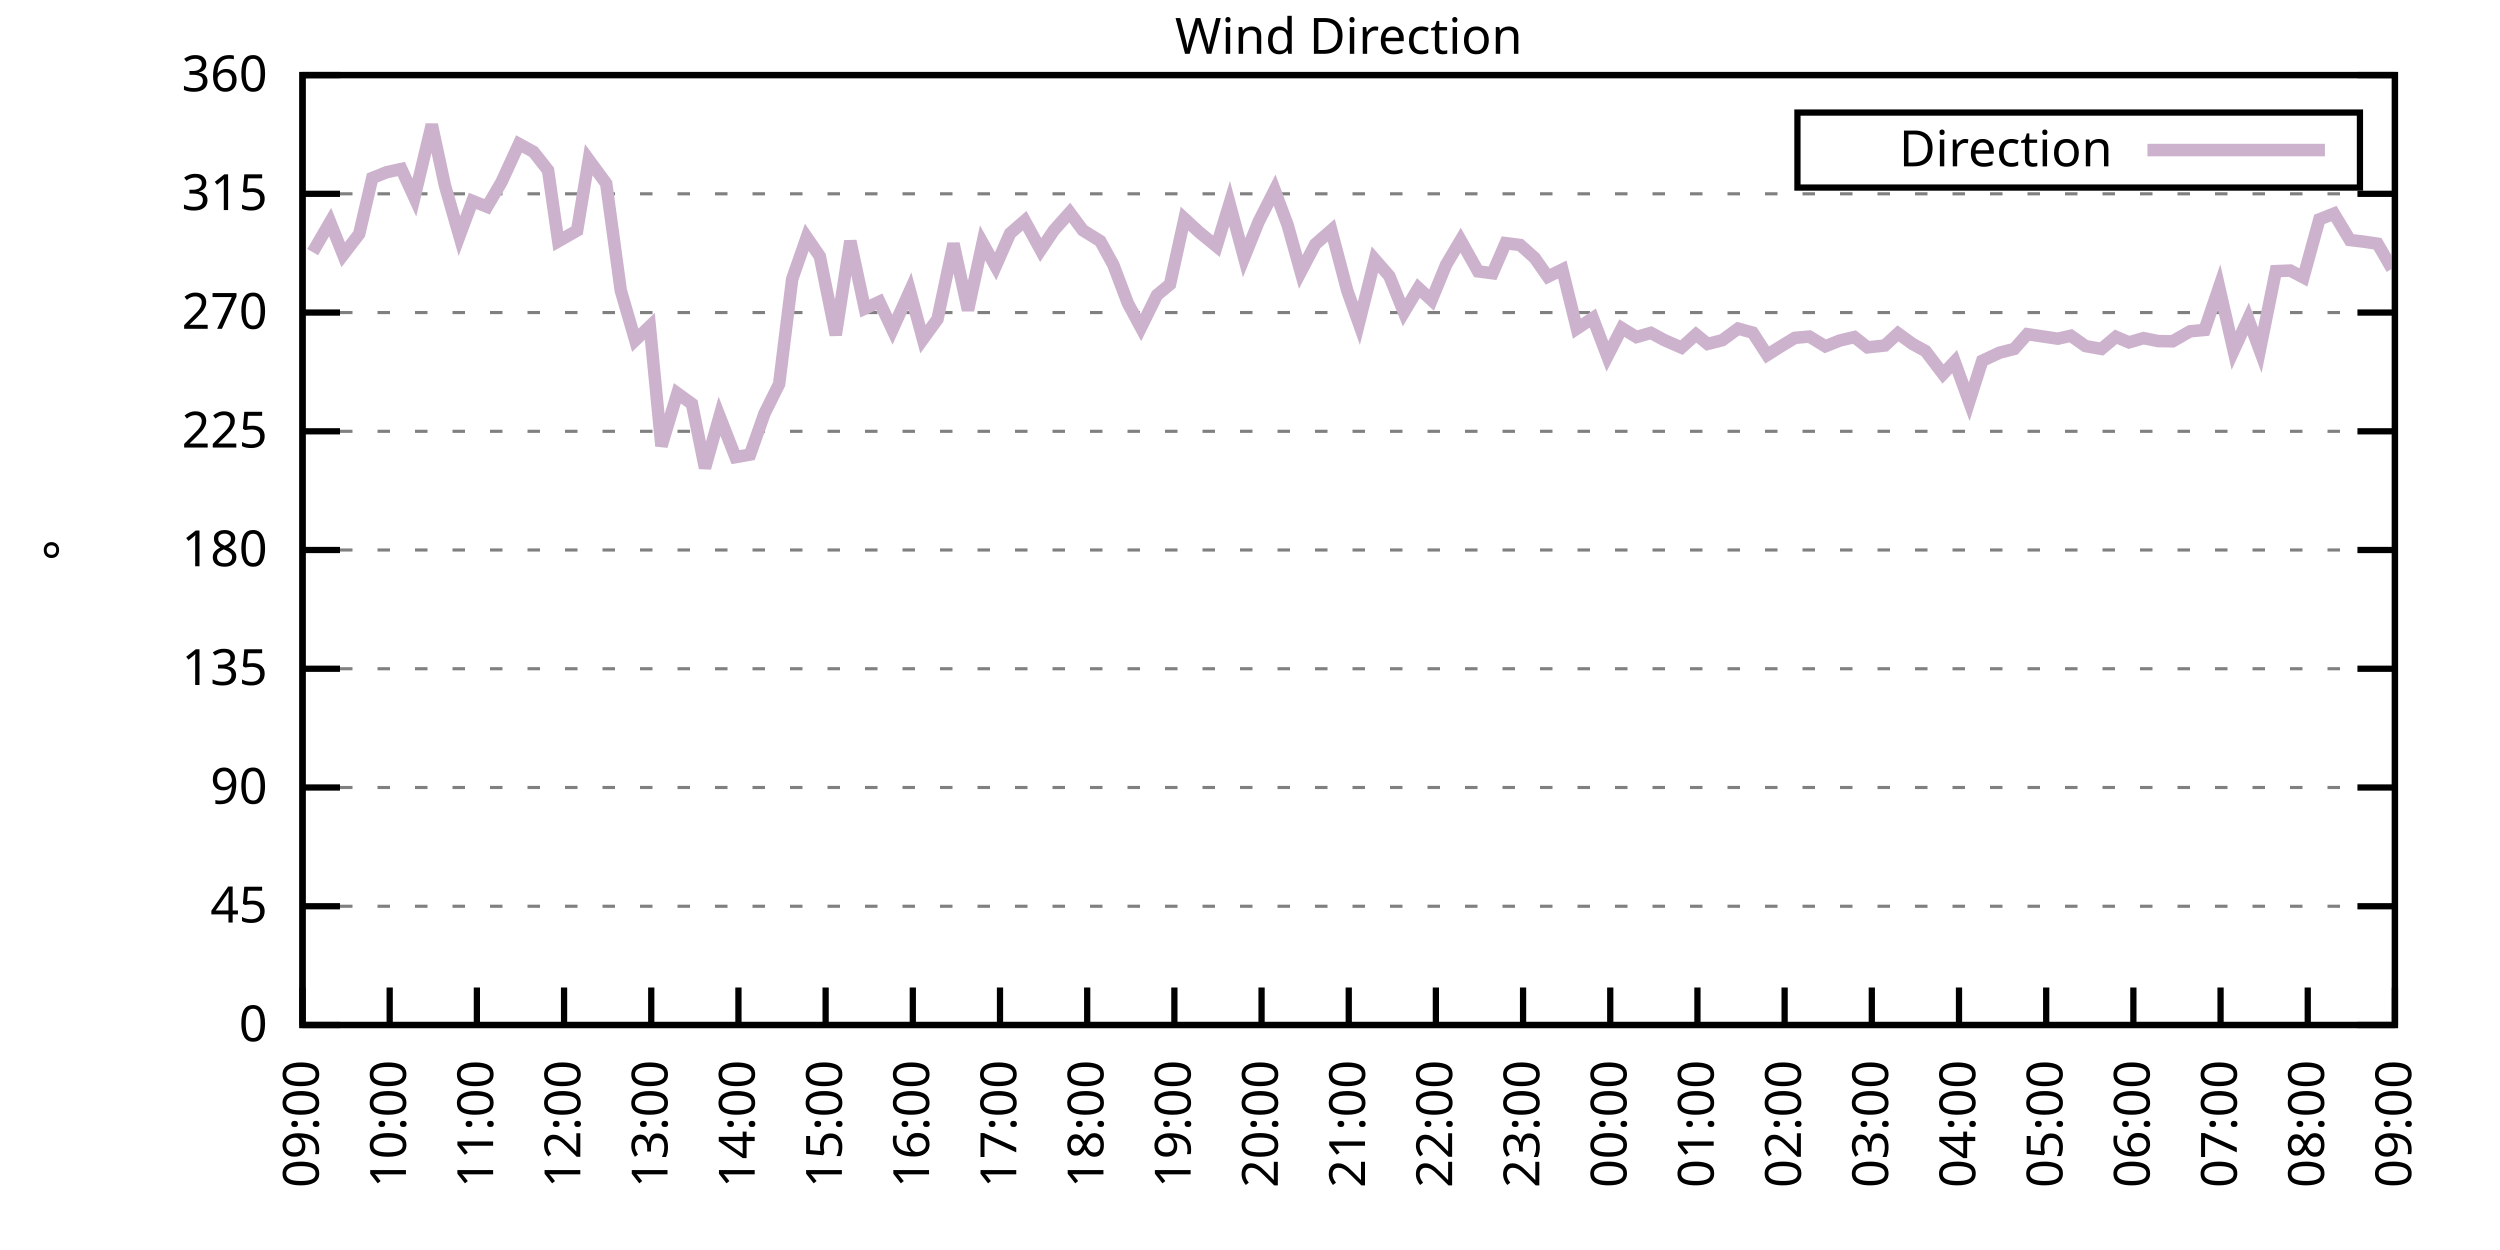
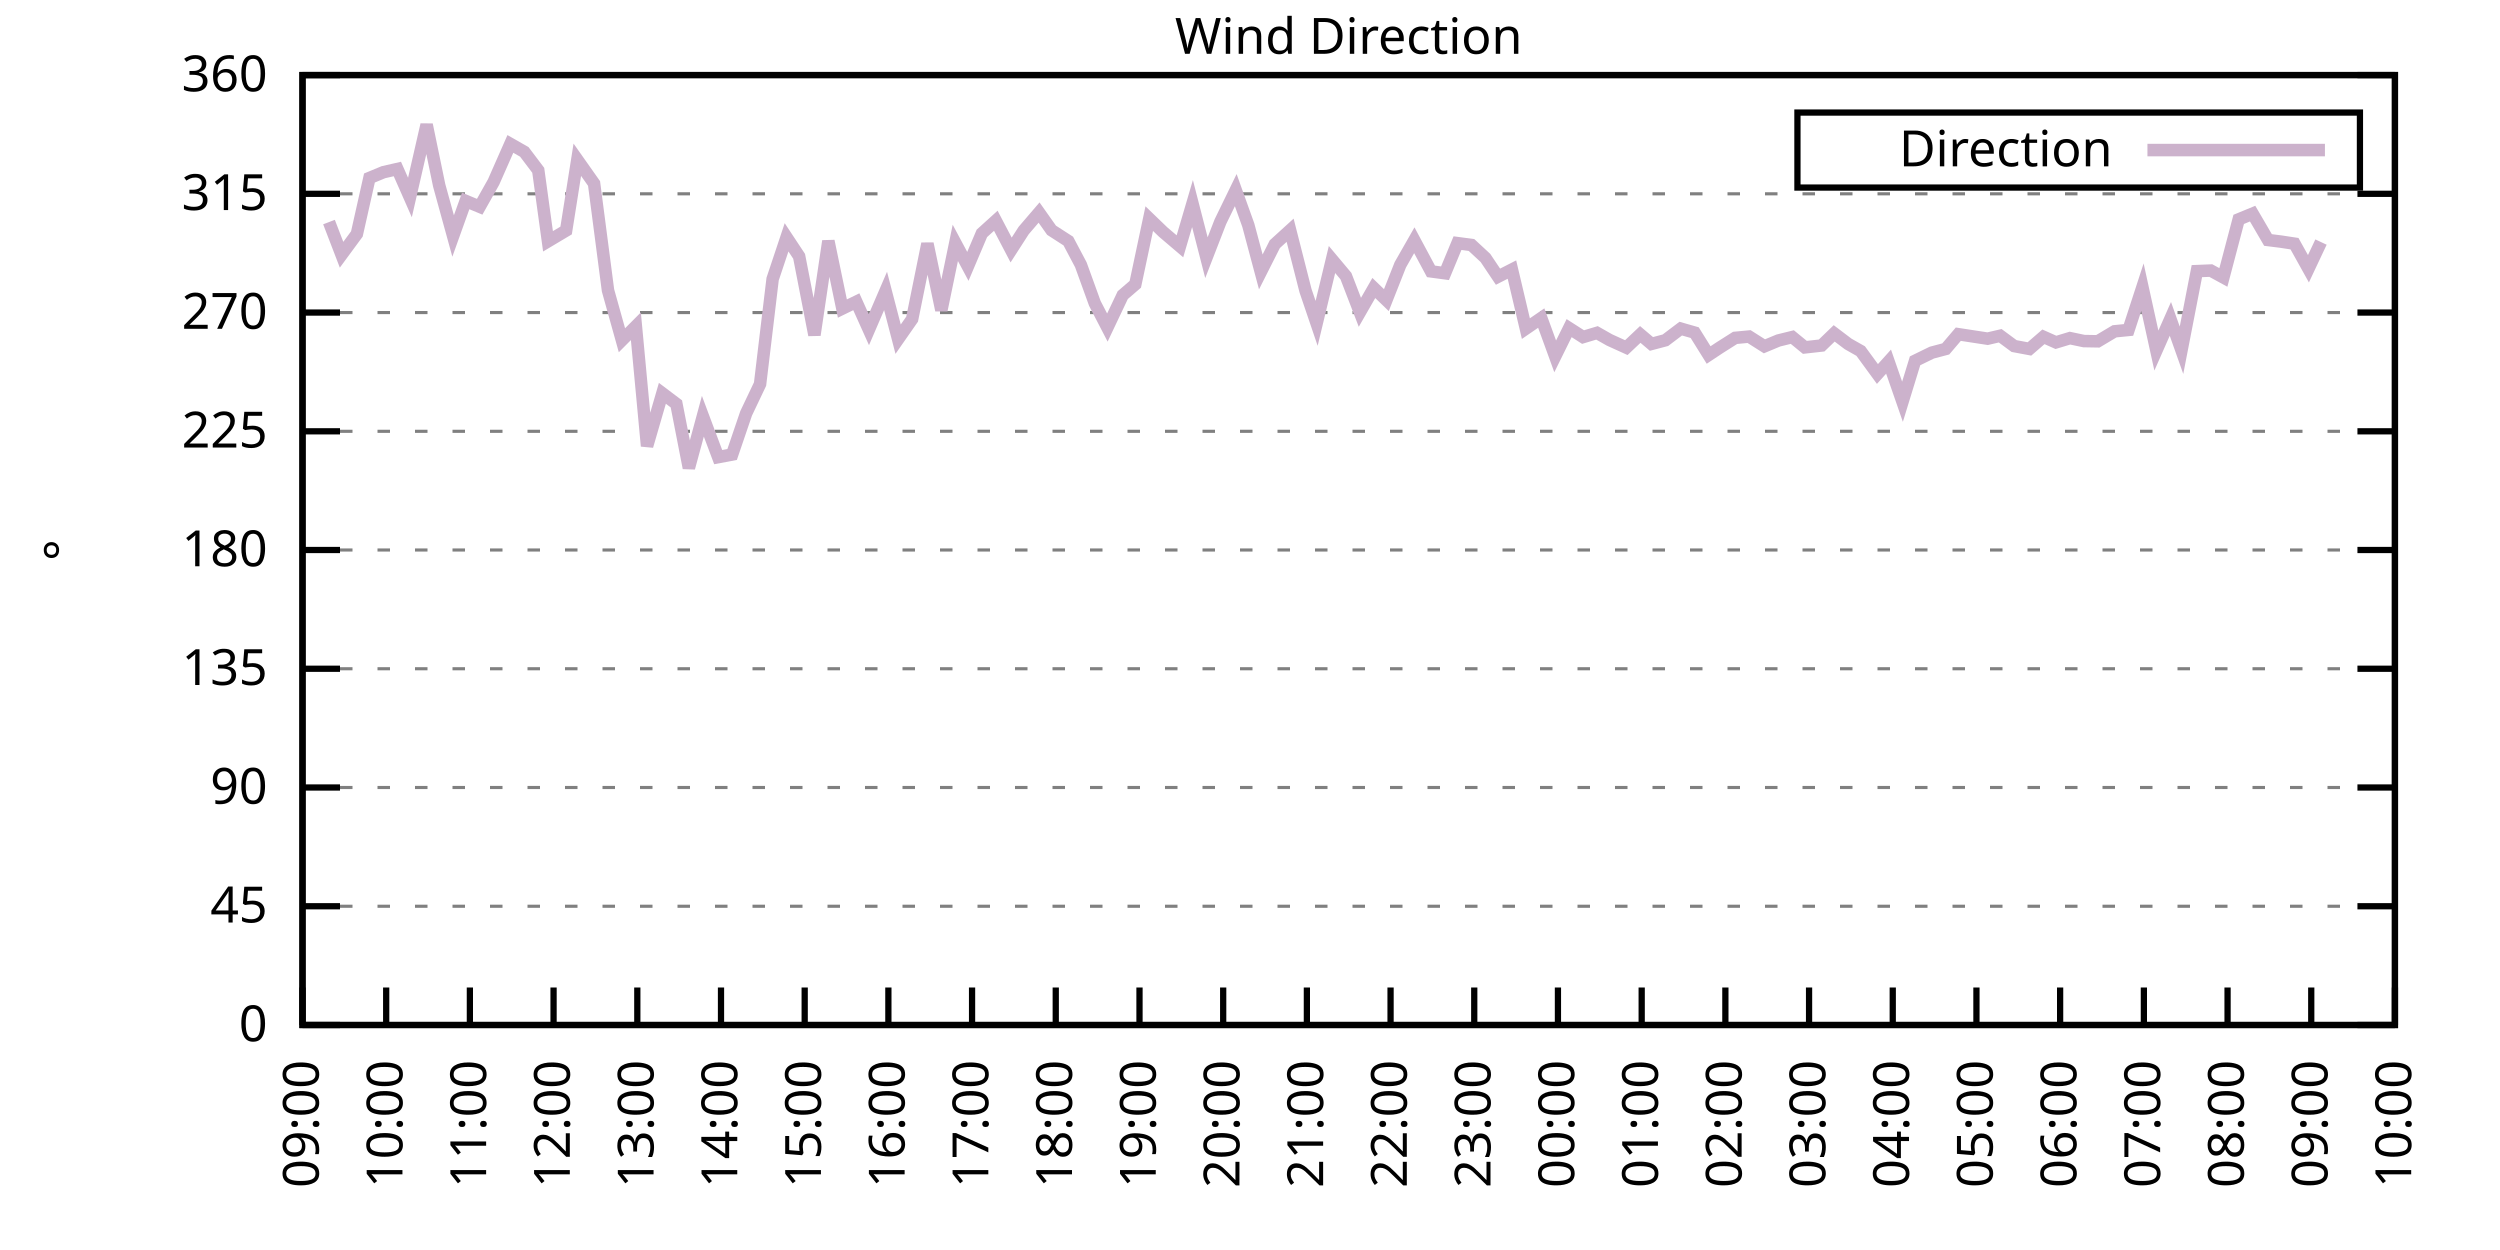
<svg xmlns="http://www.w3.org/2000/svg" xmlns:xlink="http://www.w3.org/1999/xlink" width="400" height="200" viewBox="0 0 400 200">
  <g id="gnuplot_canvas">
    <rect x="0" y="0" width="400" height="200" fill="none" />
    <defs>
      <circle id="gpDot" r="0.5" stroke-width="0.5" stroke="currentColor" />
      <path id="gpPt0" stroke-width="0.333" stroke="currentColor" d="M-1,0 h2 M0,-1 v2" />
      <path id="gpPt1" stroke-width="0.333" stroke="currentColor" d="M-1,-1 L1,1 M1,-1 L-1,1" />
      <path id="gpPt2" stroke-width="0.333" stroke="currentColor" d="M-1,0 L1,0 M0,-1 L0,1 M-1,-1 L1,1 M-1,1 L1,-1" />
      <rect id="gpPt3" stroke-width="0.333" stroke="currentColor" x="-1" y="-1" width="2" height="2" />
      <rect id="gpPt4" stroke-width="0.333" stroke="currentColor" fill="currentColor" x="-1" y="-1" width="2" height="2" />
      <circle id="gpPt5" stroke-width="0.333" stroke="currentColor" cx="0" cy="0" r="1" />
      <use xlink:href="#gpPt5" id="gpPt6" fill="currentColor" stroke="none" />
      <path id="gpPt7" stroke-width="0.333" stroke="currentColor" d="M0,-1.33 L-1.33,0.67 L1.33,0.67 z" />
      <use xlink:href="#gpPt7" id="gpPt8" fill="currentColor" stroke="none" />
      <use xlink:href="#gpPt7" id="gpPt9" stroke="currentColor" transform="rotate(180)" />
      <use xlink:href="#gpPt9" id="gpPt10" fill="currentColor" stroke="none" />
      <use xlink:href="#gpPt3" id="gpPt11" stroke="currentColor" transform="rotate(45)" />
      <use xlink:href="#gpPt11" id="gpPt12" fill="currentColor" stroke="none" />
      <path id="gpPt13" stroke-width="0.333" stroke="currentColor" d="M0,1.330 L1.265,0.411 L0.782,-1.067 L-0.782,-1.076 L-1.265,0.411 z" />
      <use xlink:href="#gpPt13" id="gpPt14" fill="currentColor" stroke="none" />
      <filter id="textbox" filterUnits="objectBoundingBox" x="0" y="0" height="1" width="1">
        <feFlood flood-color="white" flood-opacity="1" result="bgnd" />
        <feComposite in="SourceGraphic" in2="bgnd" operator="atop" />
      </filter>
      <filter id="greybox" filterUnits="objectBoundingBox" x="0" y="0" height="1" width="1">
        <feFlood flood-color="lightgrey" flood-opacity="1" result="grey" />
        <feComposite in="SourceGraphic" in2="grey" operator="atop" />
      </filter>
    </defs>
    <g fill="none" color="white" stroke="currentColor" stroke-width="1.00" stroke-linecap="butt" stroke-linejoin="miter">
</g>
    <g fill="none" color="black" stroke="currentColor" stroke-width="1.00" stroke-linecap="butt" stroke-linejoin="miter">
      <g stroke="none" shape-rendering="crispEdges">
        <polygon fill="rgb(255, 255, 255)" points="48.40,164.00 383.18,164.00 383.18,12.02 48.40,12.02 " />
      </g>
    </g>
    <g fill="none" color="black" stroke="currentColor" stroke-width="1.00" stroke-linecap="butt" stroke-linejoin="miter">
</g>
    <g fill="none" color="black" stroke="black" stroke-width="0.50" stroke-linecap="butt" stroke-linejoin="miter">
</g>
    <g fill="none" color="gray" stroke="currentColor" stroke-width="0.50" stroke-linecap="butt" stroke-linejoin="miter">
      <path stroke="gray" stroke-dasharray="2,4" class="gridline" d="M48.40,164.00 L383.19,164.00  " />
    </g>
    <g fill="none" color="gray" stroke="gray" stroke-width="1.00" stroke-linecap="butt" stroke-linejoin="miter">
</g>
    <g fill="none" color="black" stroke="currentColor" stroke-width="1.00" stroke-linecap="butt" stroke-linejoin="miter">
      <path stroke="black" d="M48.40,164.00 L54.40,164.00 M383.19,164.00 L377.19,164.00  " />
      <g transform="translate(42.80,166.60)" stroke="none" fill="black" font-family="Sans" font-size="8.00" text-anchor="end">
        <text>
          <tspan font-family="Sans"> 0</tspan>
        </text>
      </g>
    </g>
    <g fill="none" color="black" stroke="currentColor" stroke-width="1.00" stroke-linecap="butt" stroke-linejoin="miter">
</g>
    <g fill="none" color="black" stroke="black" stroke-width="0.50" stroke-linecap="butt" stroke-linejoin="miter">
</g>
    <g fill="none" color="gray" stroke="currentColor" stroke-width="0.50" stroke-linecap="butt" stroke-linejoin="miter">
      <path stroke="gray" stroke-dasharray="2,4" class="gridline" d="M48.40,145.00 L383.19,145.00  " />
    </g>
    <g fill="none" color="gray" stroke="gray" stroke-width="1.00" stroke-linecap="butt" stroke-linejoin="miter">
</g>
    <g fill="none" color="black" stroke="currentColor" stroke-width="1.00" stroke-linecap="butt" stroke-linejoin="miter">
      <path stroke="black" d="M48.40,145.00 L54.40,145.00 M383.19,145.00 L377.19,145.00  " />
      <g transform="translate(42.80,147.60)" stroke="none" fill="black" font-family="Sans" font-size="8.00" text-anchor="end">
        <text>
          <tspan font-family="Sans"> 45</tspan>
        </text>
      </g>
    </g>
    <g fill="none" color="black" stroke="currentColor" stroke-width="1.00" stroke-linecap="butt" stroke-linejoin="miter">
</g>
    <g fill="none" color="black" stroke="black" stroke-width="0.50" stroke-linecap="butt" stroke-linejoin="miter">
</g>
    <g fill="none" color="gray" stroke="currentColor" stroke-width="0.50" stroke-linecap="butt" stroke-linejoin="miter">
      <path stroke="gray" stroke-dasharray="2,4" class="gridline" d="M48.40,126.00 L383.19,126.00  " />
    </g>
    <g fill="none" color="gray" stroke="gray" stroke-width="1.00" stroke-linecap="butt" stroke-linejoin="miter">
</g>
    <g fill="none" color="black" stroke="currentColor" stroke-width="1.00" stroke-linecap="butt" stroke-linejoin="miter">
      <path stroke="black" d="M48.40,126.00 L54.40,126.00 M383.19,126.00 L377.19,126.00  " />
      <g transform="translate(42.80,128.60)" stroke="none" fill="black" font-family="Sans" font-size="8.00" text-anchor="end">
        <text>
          <tspan font-family="Sans"> 90</tspan>
        </text>
      </g>
    </g>
    <g fill="none" color="black" stroke="currentColor" stroke-width="1.00" stroke-linecap="butt" stroke-linejoin="miter">
</g>
    <g fill="none" color="black" stroke="black" stroke-width="0.50" stroke-linecap="butt" stroke-linejoin="miter">
</g>
    <g fill="none" color="gray" stroke="currentColor" stroke-width="0.50" stroke-linecap="butt" stroke-linejoin="miter">
      <path stroke="gray" stroke-dasharray="2,4" class="gridline" d="M48.40,107.00 L383.19,107.00  " />
    </g>
    <g fill="none" color="gray" stroke="gray" stroke-width="1.00" stroke-linecap="butt" stroke-linejoin="miter">
</g>
    <g fill="none" color="black" stroke="currentColor" stroke-width="1.00" stroke-linecap="butt" stroke-linejoin="miter">
      <path stroke="black" d="M48.40,107.00 L54.40,107.00 M383.19,107.00 L377.19,107.00  " />
      <g transform="translate(42.80,109.60)" stroke="none" fill="black" font-family="Sans" font-size="8.00" text-anchor="end">
        <text>
          <tspan font-family="Sans"> 135</tspan>
        </text>
      </g>
    </g>
    <g fill="none" color="black" stroke="currentColor" stroke-width="1.00" stroke-linecap="butt" stroke-linejoin="miter">
</g>
    <g fill="none" color="black" stroke="black" stroke-width="0.50" stroke-linecap="butt" stroke-linejoin="miter">
</g>
    <g fill="none" color="gray" stroke="currentColor" stroke-width="0.50" stroke-linecap="butt" stroke-linejoin="miter">
      <path stroke="gray" stroke-dasharray="2,4" class="gridline" d="M48.40,88.00 L383.19,88.00  " />
    </g>
    <g fill="none" color="gray" stroke="gray" stroke-width="1.00" stroke-linecap="butt" stroke-linejoin="miter">
</g>
    <g fill="none" color="black" stroke="currentColor" stroke-width="1.00" stroke-linecap="butt" stroke-linejoin="miter">
      <path stroke="black" d="M48.40,88.00 L54.40,88.00 M383.19,88.00 L377.19,88.00  " />
      <g transform="translate(42.80,90.60)" stroke="none" fill="black" font-family="Sans" font-size="8.00" text-anchor="end">
        <text>
          <tspan font-family="Sans"> 180</tspan>
        </text>
      </g>
    </g>
    <g fill="none" color="black" stroke="currentColor" stroke-width="1.00" stroke-linecap="butt" stroke-linejoin="miter">
</g>
    <g fill="none" color="black" stroke="black" stroke-width="0.50" stroke-linecap="butt" stroke-linejoin="miter">
</g>
    <g fill="none" color="gray" stroke="currentColor" stroke-width="0.50" stroke-linecap="butt" stroke-linejoin="miter">
      <path stroke="gray" stroke-dasharray="2,4" class="gridline" d="M48.40,69.01 L383.19,69.01  " />
    </g>
    <g fill="none" color="gray" stroke="gray" stroke-width="1.00" stroke-linecap="butt" stroke-linejoin="miter">
</g>
    <g fill="none" color="black" stroke="currentColor" stroke-width="1.00" stroke-linecap="butt" stroke-linejoin="miter">
      <path stroke="black" d="M48.40,69.01 L54.40,69.01 M383.19,69.01 L377.19,69.01  " />
      <g transform="translate(42.80,71.61)" stroke="none" fill="black" font-family="Sans" font-size="8.00" text-anchor="end">
        <text>
          <tspan font-family="Sans"> 225</tspan>
        </text>
      </g>
    </g>
    <g fill="none" color="black" stroke="currentColor" stroke-width="1.00" stroke-linecap="butt" stroke-linejoin="miter">
</g>
    <g fill="none" color="black" stroke="black" stroke-width="0.50" stroke-linecap="butt" stroke-linejoin="miter">
</g>
    <g fill="none" color="gray" stroke="currentColor" stroke-width="0.50" stroke-linecap="butt" stroke-linejoin="miter">
      <path stroke="gray" stroke-dasharray="2,4" class="gridline" d="M48.40,50.01 L383.19,50.01  " />
    </g>
    <g fill="none" color="gray" stroke="gray" stroke-width="1.00" stroke-linecap="butt" stroke-linejoin="miter">
</g>
    <g fill="none" color="black" stroke="currentColor" stroke-width="1.00" stroke-linecap="butt" stroke-linejoin="miter">
      <path stroke="black" d="M48.40,50.01 L54.40,50.01 M383.19,50.01 L377.19,50.01  " />
      <g transform="translate(42.80,52.61)" stroke="none" fill="black" font-family="Sans" font-size="8.00" text-anchor="end">
        <text>
          <tspan font-family="Sans"> 270</tspan>
        </text>
      </g>
    </g>
    <g fill="none" color="black" stroke="currentColor" stroke-width="1.00" stroke-linecap="butt" stroke-linejoin="miter">
</g>
    <g fill="none" color="black" stroke="black" stroke-width="0.50" stroke-linecap="butt" stroke-linejoin="miter">
</g>
    <g fill="none" color="gray" stroke="currentColor" stroke-width="0.50" stroke-linecap="butt" stroke-linejoin="miter">
      <path stroke="gray" stroke-dasharray="2,4" class="gridline" d="M48.40,31.01 L383.19,31.01  " />
    </g>
    <g fill="none" color="gray" stroke="gray" stroke-width="1.00" stroke-linecap="butt" stroke-linejoin="miter">
</g>
    <g fill="none" color="black" stroke="currentColor" stroke-width="1.00" stroke-linecap="butt" stroke-linejoin="miter">
      <path stroke="black" d="M48.40,31.01 L54.40,31.01 M383.19,31.01 L377.19,31.01  " />
      <g transform="translate(42.80,33.61)" stroke="none" fill="black" font-family="Sans" font-size="8.00" text-anchor="end">
        <text>
          <tspan font-family="Sans"> 315</tspan>
        </text>
      </g>
    </g>
    <g fill="none" color="black" stroke="currentColor" stroke-width="1.00" stroke-linecap="butt" stroke-linejoin="miter">
</g>
    <g fill="none" color="black" stroke="black" stroke-width="0.50" stroke-linecap="butt" stroke-linejoin="miter">
</g>
    <g fill="none" color="gray" stroke="currentColor" stroke-width="0.50" stroke-linecap="butt" stroke-linejoin="miter">
      <path stroke="gray" stroke-dasharray="2,4" class="gridline" d="M48.40,12.01 L383.19,12.01  " />
    </g>
    <g fill="none" color="gray" stroke="gray" stroke-width="1.00" stroke-linecap="butt" stroke-linejoin="miter">
</g>
    <g fill="none" color="black" stroke="currentColor" stroke-width="1.00" stroke-linecap="butt" stroke-linejoin="miter">
      <path stroke="black" d="M48.40,12.01 L54.40,12.01 M383.19,12.01 L377.19,12.01  " />
      <g transform="translate(42.80,14.61)" stroke="none" fill="black" font-family="Sans" font-size="8.00" text-anchor="end">
        <text>
          <tspan font-family="Sans"> 360</tspan>
        </text>
      </g>
    </g>
    <g fill="none" color="black" stroke="currentColor" stroke-width="1.00" stroke-linecap="butt" stroke-linejoin="miter">
      <path stroke="black" d="M48.40,164.00 L48.40,158.00  " />
      <g transform="translate(51.00,169.60) rotate(270.00)" stroke="none" fill="black" font-family="Sans" font-size="8.00" text-anchor="end">
        <text>
          <tspan font-family="Sans">09:00</tspan>
        </text>
      </g>
    </g>
    <g fill="none" color="black" stroke="currentColor" stroke-width="1.00" stroke-linecap="butt" stroke-linejoin="miter">
-       <path stroke="black" d="M62.35,164.00 L62.35,158.00  " />
-       <g transform="translate(64.95,169.60) rotate(270.00)" stroke="none" fill="black" font-family="Sans" font-size="8.00" text-anchor="end">
+       <path stroke="black" d="M61.79,164.00 L61.79,158.00  " />
+       <g transform="translate(64.39,169.60) rotate(270.00)" stroke="none" fill="black" font-family="Sans" font-size="8.00" text-anchor="end">
        <text>
          <tspan font-family="Sans">10:00</tspan>
        </text>
      </g>
    </g>
    <g fill="none" color="black" stroke="currentColor" stroke-width="1.00" stroke-linecap="butt" stroke-linejoin="miter">
-       <path stroke="black" d="M76.30,164.00 L76.30,158.00  " />
-       <g transform="translate(78.90,169.60) rotate(270.00)" stroke="none" fill="black" font-family="Sans" font-size="8.00" text-anchor="end">
+       <path stroke="black" d="M75.18,164.00 L75.18,158.00  " />
+       <g transform="translate(77.78,169.60) rotate(270.00)" stroke="none" fill="black" font-family="Sans" font-size="8.00" text-anchor="end">
        <text>
          <tspan font-family="Sans">11:00</tspan>
        </text>
      </g>
    </g>
    <g fill="none" color="black" stroke="currentColor" stroke-width="1.00" stroke-linecap="butt" stroke-linejoin="miter">
-       <path stroke="black" d="M90.25,164.00 L90.25,158.00  " />
-       <g transform="translate(92.85,169.60) rotate(270.00)" stroke="none" fill="black" font-family="Sans" font-size="8.00" text-anchor="end">
+       <path stroke="black" d="M88.57,164.00 L88.57,158.00  " />
+       <g transform="translate(91.17,169.60) rotate(270.00)" stroke="none" fill="black" font-family="Sans" font-size="8.00" text-anchor="end">
        <text>
          <tspan font-family="Sans">12:00</tspan>
        </text>
      </g>
    </g>
    <g fill="none" color="black" stroke="currentColor" stroke-width="1.00" stroke-linecap="butt" stroke-linejoin="miter">
-       <path stroke="black" d="M104.20,164.00 L104.20,158.00  " />
-       <g transform="translate(106.80,169.60) rotate(270.00)" stroke="none" fill="black" font-family="Sans" font-size="8.00" text-anchor="end">
+       <path stroke="black" d="M101.97,164.00 L101.97,158.00  " />
+       <g transform="translate(104.57,169.60) rotate(270.00)" stroke="none" fill="black" font-family="Sans" font-size="8.00" text-anchor="end">
        <text>
          <tspan font-family="Sans">13:00</tspan>
        </text>
      </g>
    </g>
    <g fill="none" color="black" stroke="currentColor" stroke-width="1.00" stroke-linecap="butt" stroke-linejoin="miter">
-       <path stroke="black" d="M118.15,164.00 L118.15,158.00  " />
-       <g transform="translate(120.75,169.60) rotate(270.00)" stroke="none" fill="black" font-family="Sans" font-size="8.00" text-anchor="end">
+       <path stroke="black" d="M115.36,164.00 L115.36,158.00  " />
+       <g transform="translate(117.96,169.60) rotate(270.00)" stroke="none" fill="black" font-family="Sans" font-size="8.00" text-anchor="end">
        <text>
          <tspan font-family="Sans">14:00</tspan>
        </text>
      </g>
    </g>
    <g fill="none" color="black" stroke="currentColor" stroke-width="1.00" stroke-linecap="butt" stroke-linejoin="miter">
-       <path stroke="black" d="M132.10,164.00 L132.10,158.00  " />
-       <g transform="translate(134.70,169.60) rotate(270.00)" stroke="none" fill="black" font-family="Sans" font-size="8.00" text-anchor="end">
+       <path stroke="black" d="M128.75,164.00 L128.75,158.00  " />
+       <g transform="translate(131.35,169.60) rotate(270.00)" stroke="none" fill="black" font-family="Sans" font-size="8.00" text-anchor="end">
        <text>
          <tspan font-family="Sans">15:00</tspan>
        </text>
      </g>
    </g>
    <g fill="none" color="black" stroke="currentColor" stroke-width="1.00" stroke-linecap="butt" stroke-linejoin="miter">
-       <path stroke="black" d="M146.05,164.00 L146.05,158.00  " />
-       <g transform="translate(148.65,169.60) rotate(270.00)" stroke="none" fill="black" font-family="Sans" font-size="8.00" text-anchor="end">
+       <path stroke="black" d="M142.14,164.00 L142.14,158.00  " />
+       <g transform="translate(144.74,169.60) rotate(270.00)" stroke="none" fill="black" font-family="Sans" font-size="8.00" text-anchor="end">
        <text>
          <tspan font-family="Sans">16:00</tspan>
        </text>
      </g>
    </g>
    <g fill="none" color="black" stroke="currentColor" stroke-width="1.00" stroke-linecap="butt" stroke-linejoin="miter">
-       <path stroke="black" d="M160.00,164.00 L160.00,158.00  " />
-       <g transform="translate(162.60,169.60) rotate(270.00)" stroke="none" fill="black" font-family="Sans" font-size="8.00" text-anchor="end">
+       <path stroke="black" d="M155.53,164.00 L155.53,158.00  " />
+       <g transform="translate(158.13,169.60) rotate(270.00)" stroke="none" fill="black" font-family="Sans" font-size="8.00" text-anchor="end">
        <text>
          <tspan font-family="Sans">17:00</tspan>
        </text>
      </g>
    </g>
    <g fill="none" color="black" stroke="currentColor" stroke-width="1.00" stroke-linecap="butt" stroke-linejoin="miter">
-       <path stroke="black" d="M173.95,164.00 L173.95,158.00  " />
-       <g transform="translate(176.55,169.60) rotate(270.00)" stroke="none" fill="black" font-family="Sans" font-size="8.00" text-anchor="end">
+       <path stroke="black" d="M168.92,164.00 L168.92,158.00  " />
+       <g transform="translate(171.52,169.60) rotate(270.00)" stroke="none" fill="black" font-family="Sans" font-size="8.00" text-anchor="end">
        <text>
          <tspan font-family="Sans">18:00</tspan>
        </text>
      </g>
    </g>
    <g fill="none" color="black" stroke="currentColor" stroke-width="1.00" stroke-linecap="butt" stroke-linejoin="miter">
-       <path stroke="black" d="M187.90,164.00 L187.90,158.00  " />
-       <g transform="translate(190.50,169.60) rotate(270.00)" stroke="none" fill="black" font-family="Sans" font-size="8.00" text-anchor="end">
+       <path stroke="black" d="M182.32,164.00 L182.32,158.00  " />
+       <g transform="translate(184.92,169.60) rotate(270.00)" stroke="none" fill="black" font-family="Sans" font-size="8.00" text-anchor="end">
        <text>
          <tspan font-family="Sans">19:00</tspan>
        </text>
      </g>
    </g>
    <g fill="none" color="black" stroke="currentColor" stroke-width="1.00" stroke-linecap="butt" stroke-linejoin="miter">
-       <path stroke="black" d="M201.85,164.00 L201.85,158.00  " />
-       <g transform="translate(204.45,169.60) rotate(270.00)" stroke="none" fill="black" font-family="Sans" font-size="8.00" text-anchor="end">
+       <path stroke="black" d="M195.71,164.00 L195.71,158.00  " />
+       <g transform="translate(198.31,169.60) rotate(270.00)" stroke="none" fill="black" font-family="Sans" font-size="8.00" text-anchor="end">
        <text>
          <tspan font-family="Sans">20:00</tspan>
        </text>
      </g>
    </g>
    <g fill="none" color="black" stroke="currentColor" stroke-width="1.00" stroke-linecap="butt" stroke-linejoin="miter">
-       <path stroke="black" d="M215.80,164.00 L215.80,158.00  " />
-       <g transform="translate(218.40,169.60) rotate(270.00)" stroke="none" fill="black" font-family="Sans" font-size="8.00" text-anchor="end">
+       <path stroke="black" d="M209.10,164.00 L209.10,158.00  " />
+       <g transform="translate(211.70,169.60) rotate(270.00)" stroke="none" fill="black" font-family="Sans" font-size="8.00" text-anchor="end">
        <text>
          <tspan font-family="Sans">21:00</tspan>
        </text>
      </g>
    </g>
    <g fill="none" color="black" stroke="currentColor" stroke-width="1.00" stroke-linecap="butt" stroke-linejoin="miter">
-       <path stroke="black" d="M229.74,164.00 L229.74,158.00  " />
-       <g transform="translate(232.34,169.60) rotate(270.00)" stroke="none" fill="black" font-family="Sans" font-size="8.00" text-anchor="end">
+       <path stroke="black" d="M222.49,164.00 L222.49,158.00  " />
+       <g transform="translate(225.09,169.60) rotate(270.00)" stroke="none" fill="black" font-family="Sans" font-size="8.00" text-anchor="end">
        <text>
          <tspan font-family="Sans">22:00</tspan>
        </text>
      </g>
    </g>
    <g fill="none" color="black" stroke="currentColor" stroke-width="1.00" stroke-linecap="butt" stroke-linejoin="miter">
-       <path stroke="black" d="M243.69,164.00 L243.69,158.00  " />
-       <g transform="translate(246.29,169.60) rotate(270.00)" stroke="none" fill="black" font-family="Sans" font-size="8.00" text-anchor="end">
+       <path stroke="black" d="M235.88,164.00 L235.88,158.00  " />
+       <g transform="translate(238.48,169.60) rotate(270.00)" stroke="none" fill="black" font-family="Sans" font-size="8.00" text-anchor="end">
        <text>
          <tspan font-family="Sans">23:00</tspan>
        </text>
      </g>
    </g>
    <g fill="none" color="black" stroke="currentColor" stroke-width="1.00" stroke-linecap="butt" stroke-linejoin="miter">
-       <path stroke="black" d="M257.64,164.00 L257.64,158.00  " />
-       <g transform="translate(260.24,169.60) rotate(270.00)" stroke="none" fill="black" font-family="Sans" font-size="8.00" text-anchor="end">
+       <path stroke="black" d="M249.27,164.00 L249.27,158.00  " />
+       <g transform="translate(251.87,169.60) rotate(270.00)" stroke="none" fill="black" font-family="Sans" font-size="8.00" text-anchor="end">
        <text>
          <tspan font-family="Sans">00:00</tspan>
        </text>
      </g>
    </g>
    <g fill="none" color="black" stroke="currentColor" stroke-width="1.00" stroke-linecap="butt" stroke-linejoin="miter">
-       <path stroke="black" d="M271.59,164.00 L271.59,158.00  " />
-       <g transform="translate(274.19,169.60) rotate(270.00)" stroke="none" fill="black" font-family="Sans" font-size="8.00" text-anchor="end">
+       <path stroke="black" d="M262.67,164.00 L262.67,158.00  " />
+       <g transform="translate(265.27,169.60) rotate(270.00)" stroke="none" fill="black" font-family="Sans" font-size="8.00" text-anchor="end">
        <text>
          <tspan font-family="Sans">01:00</tspan>
        </text>
      </g>
    </g>
    <g fill="none" color="black" stroke="currentColor" stroke-width="1.00" stroke-linecap="butt" stroke-linejoin="miter">
-       <path stroke="black" d="M285.54,164.00 L285.54,158.00  " />
-       <g transform="translate(288.14,169.60) rotate(270.00)" stroke="none" fill="black" font-family="Sans" font-size="8.00" text-anchor="end">
+       <path stroke="black" d="M276.06,164.00 L276.06,158.00  " />
+       <g transform="translate(278.66,169.60) rotate(270.00)" stroke="none" fill="black" font-family="Sans" font-size="8.00" text-anchor="end">
        <text>
          <tspan font-family="Sans">02:00</tspan>
        </text>
      </g>
    </g>
    <g fill="none" color="black" stroke="currentColor" stroke-width="1.00" stroke-linecap="butt" stroke-linejoin="miter">
-       <path stroke="black" d="M299.49,164.00 L299.49,158.00  " />
-       <g transform="translate(302.09,169.60) rotate(270.00)" stroke="none" fill="black" font-family="Sans" font-size="8.00" text-anchor="end">
+       <path stroke="black" d="M289.45,164.00 L289.45,158.00  " />
+       <g transform="translate(292.05,169.60) rotate(270.00)" stroke="none" fill="black" font-family="Sans" font-size="8.00" text-anchor="end">
        <text>
          <tspan font-family="Sans">03:00</tspan>
        </text>
      </g>
    </g>
    <g fill="none" color="black" stroke="currentColor" stroke-width="1.00" stroke-linecap="butt" stroke-linejoin="miter">
-       <path stroke="black" d="M313.44,164.00 L313.44,158.00  " />
-       <g transform="translate(316.04,169.60) rotate(270.00)" stroke="none" fill="black" font-family="Sans" font-size="8.00" text-anchor="end">
+       <path stroke="black" d="M302.84,164.00 L302.84,158.00  " />
+       <g transform="translate(305.44,169.60) rotate(270.00)" stroke="none" fill="black" font-family="Sans" font-size="8.00" text-anchor="end">
        <text>
          <tspan font-family="Sans">04:00</tspan>
        </text>
      </g>
    </g>
    <g fill="none" color="black" stroke="currentColor" stroke-width="1.00" stroke-linecap="butt" stroke-linejoin="miter">
-       <path stroke="black" d="M327.39,164.00 L327.39,158.00  " />
-       <g transform="translate(329.99,169.60) rotate(270.00)" stroke="none" fill="black" font-family="Sans" font-size="8.00" text-anchor="end">
+       <path stroke="black" d="M316.23,164.00 L316.23,158.00  " />
+       <g transform="translate(318.83,169.60) rotate(270.00)" stroke="none" fill="black" font-family="Sans" font-size="8.00" text-anchor="end">
        <text>
          <tspan font-family="Sans">05:00</tspan>
        </text>
      </g>
    </g>
    <g fill="none" color="black" stroke="currentColor" stroke-width="1.00" stroke-linecap="butt" stroke-linejoin="miter">
-       <path stroke="black" d="M341.34,164.00 L341.34,158.00  " />
-       <g transform="translate(343.94,169.60) rotate(270.00)" stroke="none" fill="black" font-family="Sans" font-size="8.00" text-anchor="end">
+       <path stroke="black" d="M329.62,164.00 L329.62,158.00  " />
+       <g transform="translate(332.22,169.60) rotate(270.00)" stroke="none" fill="black" font-family="Sans" font-size="8.00" text-anchor="end">
        <text>
          <tspan font-family="Sans">06:00</tspan>
        </text>
      </g>
    </g>
    <g fill="none" color="black" stroke="currentColor" stroke-width="1.00" stroke-linecap="butt" stroke-linejoin="miter">
-       <path stroke="black" d="M355.29,164.00 L355.29,158.00  " />
-       <g transform="translate(357.89,169.60) rotate(270.00)" stroke="none" fill="black" font-family="Sans" font-size="8.00" text-anchor="end">
+       <path stroke="black" d="M343.02,164.00 L343.02,158.00  " />
+       <g transform="translate(345.62,169.60) rotate(270.00)" stroke="none" fill="black" font-family="Sans" font-size="8.00" text-anchor="end">
        <text>
          <tspan font-family="Sans">07:00</tspan>
        </text>
      </g>
    </g>
    <g fill="none" color="black" stroke="currentColor" stroke-width="1.00" stroke-linecap="butt" stroke-linejoin="miter">
-       <path stroke="black" d="M369.24,164.00 L369.24,158.00  " />
-       <g transform="translate(371.84,169.60) rotate(270.00)" stroke="none" fill="black" font-family="Sans" font-size="8.00" text-anchor="end">
+       <path stroke="black" d="M356.41,164.00 L356.41,158.00  " />
+       <g transform="translate(359.01,169.60) rotate(270.00)" stroke="none" fill="black" font-family="Sans" font-size="8.00" text-anchor="end">
        <text>
          <tspan font-family="Sans">08:00</tspan>
+         </text>
+       </g>
+     </g>
+     <g fill="none" color="black" stroke="currentColor" stroke-width="1.00" stroke-linecap="butt" stroke-linejoin="miter">
+       <path stroke="black" d="M369.80,164.00 L369.80,158.00  " />
+       <g transform="translate(372.40,169.60) rotate(270.00)" stroke="none" fill="black" font-family="Sans" font-size="8.00" text-anchor="end">
+         <text>
+           <tspan font-family="Sans">09:00</tspan>
        </text>
      </g>
    </g>
    <g fill="none" color="black" stroke="currentColor" stroke-width="1.00" stroke-linecap="butt" stroke-linejoin="miter">
      <path stroke="black" d="M383.19,164.00 L383.19,158.00  " />
      <g transform="translate(385.79,169.60) rotate(270.00)" stroke="none" fill="black" font-family="Sans" font-size="8.00" text-anchor="end">
        <text>
-           <tspan font-family="Sans">09:00</tspan>
+           <tspan font-family="Sans">10:00</tspan>
        </text>
      </g>
    </g>
    <g fill="none" color="black" stroke="currentColor" stroke-width="1.00" stroke-linecap="butt" stroke-linejoin="miter">
</g>
    <g fill="none" color="black" stroke="currentColor" stroke-width="1.00" stroke-linecap="butt" stroke-linejoin="miter">
      <path stroke="black" d="M48.40,12.01 L48.40,164.00 L383.19,164.00 L383.19,12.01 L48.40,12.01 Z  " />
    </g>
    <g fill="none" color="black" stroke="currentColor" stroke-width="1.00" stroke-linecap="butt" stroke-linejoin="miter">
</g>
    <g fill="none" color="black" stroke="currentColor" stroke-width="1.00" stroke-linecap="butt" stroke-linejoin="miter">
      <path stroke="black" d="M287.59,30.01 L287.59,18.01 L377.59,18.01 L377.59,30.01 L287.59,30.01 Z  " />
    </g>
    <g id="Wind_direction_plot_1">
      <g fill="none" color="white" stroke="black" stroke-width="2.00" stroke-linecap="butt" stroke-linejoin="miter">
</g>
      <g fill="none" color="black" stroke="currentColor" stroke-width="2.00" stroke-linecap="butt" stroke-linejoin="miter">
        <g transform="translate(337.99,26.61)" stroke="none" fill="black" font-family="Sans" font-size="8.00" text-anchor="end">
          <text>
            <tspan font-family="Sans">Direction</tspan>
          </text>
        </g>
      </g>
      <g fill="none" color="black" stroke="currentColor" stroke-width="2.00" stroke-linecap="butt" stroke-linejoin="miter">
-         <path stroke="rgb(204, 178, 204)" d="M343.59,24.01 L371.99,24.01 M50.03,40.34 L52.82,35.53 L54.91,40.76 L57.47,37.43 L59.56,28.48 L61.88,27.55   L64.21,27.04 L66.30,31.60 L69.09,19.95 L71.18,29.66 L73.51,37.76 L75.60,32.15 L77.93,33.08 L80.25,29.11   L83.04,23.03 L85.37,24.30 L87.69,27.25 L89.32,38.61 L92.34,36.88 L94.20,25.56 L96.99,29.36 L99.32,46.46   L101.64,54.44 L103.97,52.20 L105.83,71.37 L108.38,62.93 L110.71,64.62 L112.80,74.87 L115.13,66.60 L117.68,73.14   L120.01,72.72 L122.33,66.14 L124.66,61.45 L126.75,44.65 L129.08,37.97 L131.17,41.01 L133.72,53.60 L136.05,38.57   L138.37,49.37 L140.70,48.28 L142.79,52.75 L145.58,46.55 L147.67,54.27 L150.00,51.06 L152.56,38.99 L154.88,49.63   L157.21,38.86 L159.30,42.62 L161.62,37.34 L163.95,35.32 L166.51,40.00 L168.60,36.88 L171.16,34.01 L173.25,36.84   L176.04,38.57 L178.13,42.37 L180.46,48.53 L182.55,52.41 L185.11,47.22 L187.20,45.49 L189.52,34.98 L191.85,37.13   L194.64,39.41 L196.73,32.57 L199.06,41.23 L201.38,35.48 L203.94,30.42 L206.03,36.03 L208.12,43.51 L210.45,39.07   L213.01,36.84 L215.56,46.50 L217.42,51.74 L219.98,41.52 L222.30,44.18 L224.63,49.97 L226.95,46.08 L229.05,48.02   L231.37,42.37 L233.70,38.44 L236.49,43.42 L238.81,43.72 L240.90,38.90 L243.23,39.20 L245.55,41.27 L247.65,44.27   L249.97,43.13 L252.30,52.58 L254.85,50.89 L257.18,57.02 L259.50,52.50 L261.83,53.93 L264.15,53.26 L266.25,54.40   L269.04,55.62 L271.36,53.51 L273.22,55.03 L275.55,54.44 L278.10,52.58 L280.43,53.22 L282.75,56.80 L284.61,55.62   L287.17,54.06 L289.50,53.85 L292.05,55.41 L294.38,54.48 L296.70,53.93 L298.80,55.58 L301.58,55.28 L303.68,53.34   L306.00,55.03 L308.09,56.17 L310.88,59.84 L312.74,57.86 L315.07,64.28 L317.16,57.73 L319.95,56.42 L322.28,55.83   L324.37,53.47 L329.25,54.19 L331.34,53.72 L333.67,55.37 L336.23,55.83 L338.55,53.89 L340.64,54.78 L342.97,54.10   L345.29,54.57 L347.62,54.61 L350.41,53.01 L352.73,52.79 L355.06,45.95 L357.38,56.09 L359.71,51.02 L361.57,56.04   L364.13,43.38 L366.45,43.29 L368.54,44.39 L371.10,35.10 L373.43,34.18 L375.98,38.40 L378.08,38.65 L380.40,38.99   L382.73,43.00  " />
+         <path stroke="rgb(204, 178, 204)" d="M343.59,24.01 L371.99,24.01 M52.64,35.53 L54.65,40.76 L57.10,37.43 L59.11,28.48 L61.35,27.55 L63.58,27.04   L65.59,31.60 L68.26,19.95 L70.27,29.66 L72.50,37.76 L74.51,32.15 L76.75,33.08 L78.98,29.11 L81.66,23.03   L83.89,24.30 L86.12,27.25 L87.68,38.61 L90.58,36.88 L92.37,25.56 L95.05,29.36 L97.28,46.46 L99.51,54.44   L101.74,52.20 L103.53,71.37 L105.98,62.93 L108.22,64.62 L110.22,74.87 L112.46,66.60 L114.91,73.14 L117.14,72.72   L119.38,66.14 L121.61,61.45 L123.62,44.65 L125.85,37.97 L127.86,41.01 L130.31,53.60 L132.54,38.57 L134.78,49.37   L137.01,48.28 L139.02,52.75 L141.69,46.55 L143.70,54.27 L145.94,51.06 L148.39,38.99 L150.62,49.63 L152.85,38.86   L154.86,42.62 L157.10,37.34 L159.33,35.32 L161.78,40.00 L163.79,36.88 L166.25,34.01 L168.25,36.84 L170.93,38.57   L172.94,42.37 L175.17,48.53 L177.18,52.41 L179.64,47.22 L181.65,45.49 L183.88,34.98 L186.11,37.13 L188.79,39.41   L190.80,32.57 L193.03,41.23 L195.26,35.48 L197.72,30.42 L199.73,36.03 L201.73,43.51 L203.97,39.07 L206.42,36.84   L208.88,46.50 L210.66,51.74 L213.12,41.52 L215.35,44.18 L217.58,49.97 L219.81,46.08 L221.82,48.02 L224.05,42.37   L226.29,38.44 L228.96,43.42 L231.20,43.72 L233.20,38.90 L235.44,39.20 L237.67,41.27 L239.68,44.27 L241.91,43.13   L244.14,52.58 L246.60,50.89 L248.83,57.02 L251.06,52.50 L253.29,53.93 L255.52,53.26 L257.53,54.40 L260.21,55.62   L262.44,53.51 L264.23,55.03 L266.46,54.44 L268.92,52.58 L271.15,53.22 L273.38,56.80 L275.16,55.62 L277.62,54.06   L279.85,53.85 L282.31,55.41 L284.54,54.48 L286.77,53.93 L288.78,55.58 L291.46,55.28 L293.47,53.34 L295.70,55.03   L297.71,56.17 L300.39,59.84 L302.17,57.86 L304.40,64.28 L306.41,57.73 L309.09,56.42 L311.32,55.83 L313.33,53.47   L318.02,54.19 L320.03,53.72 L322.26,55.37 L324.71,55.83 L326.95,53.89 L328.95,54.78 L331.19,54.10 L333.42,54.57   L335.65,54.61 L338.33,53.01 L340.56,52.79 L342.79,45.95 L345.02,56.09 L347.26,51.02 L349.04,56.04 L351.50,43.38   L353.73,43.29 L355.74,44.39 L358.19,35.10 L360.42,34.18 L362.88,38.40 L364.89,38.65 L367.12,38.99 L369.35,43.00   L371.36,38.73  " />
      </g>
    </g>
    <g fill="none" color="black" stroke="currentColor" stroke-width="2.00" stroke-linecap="butt" stroke-linejoin="miter">
</g>
    <g fill="none" color="black" stroke="black" stroke-width="1.00" stroke-linecap="butt" stroke-linejoin="miter">
</g>
    <g fill="none" color="black" stroke="currentColor" stroke-width="1.00" stroke-linecap="butt" stroke-linejoin="miter">
      <path stroke="black" d="M48.40,12.01 L48.40,164.00 L383.19,164.00 L383.19,12.01 L48.40,12.01 Z  " />
      <g transform="translate(12.80,88.01) rotate(270.00)" stroke="none" fill="black" font-family="Sans" font-size="8.00" text-anchor="middle">
        <text>
          <tspan font-family="Sans">°</tspan>
        </text>
      </g>
    </g>
    <g fill="none" color="black" stroke="currentColor" stroke-width="1.00" stroke-linecap="butt" stroke-linejoin="miter">
</g>
    <g fill="none" color="black" stroke="currentColor" stroke-width="1.00" stroke-linecap="butt" stroke-linejoin="miter">
      <g transform="translate(215.79,8.61)" stroke="none" fill="black" font-family="Sans" font-size="8.00" text-anchor="middle">
        <text>
          <tspan font-family="Sans">Wind Direction</tspan>
        </text>
      </g>
    </g>
    <g fill="none" color="black" stroke="currentColor" stroke-width="1.00" stroke-linecap="butt" stroke-linejoin="miter">
</g>
  </g>
</svg>
